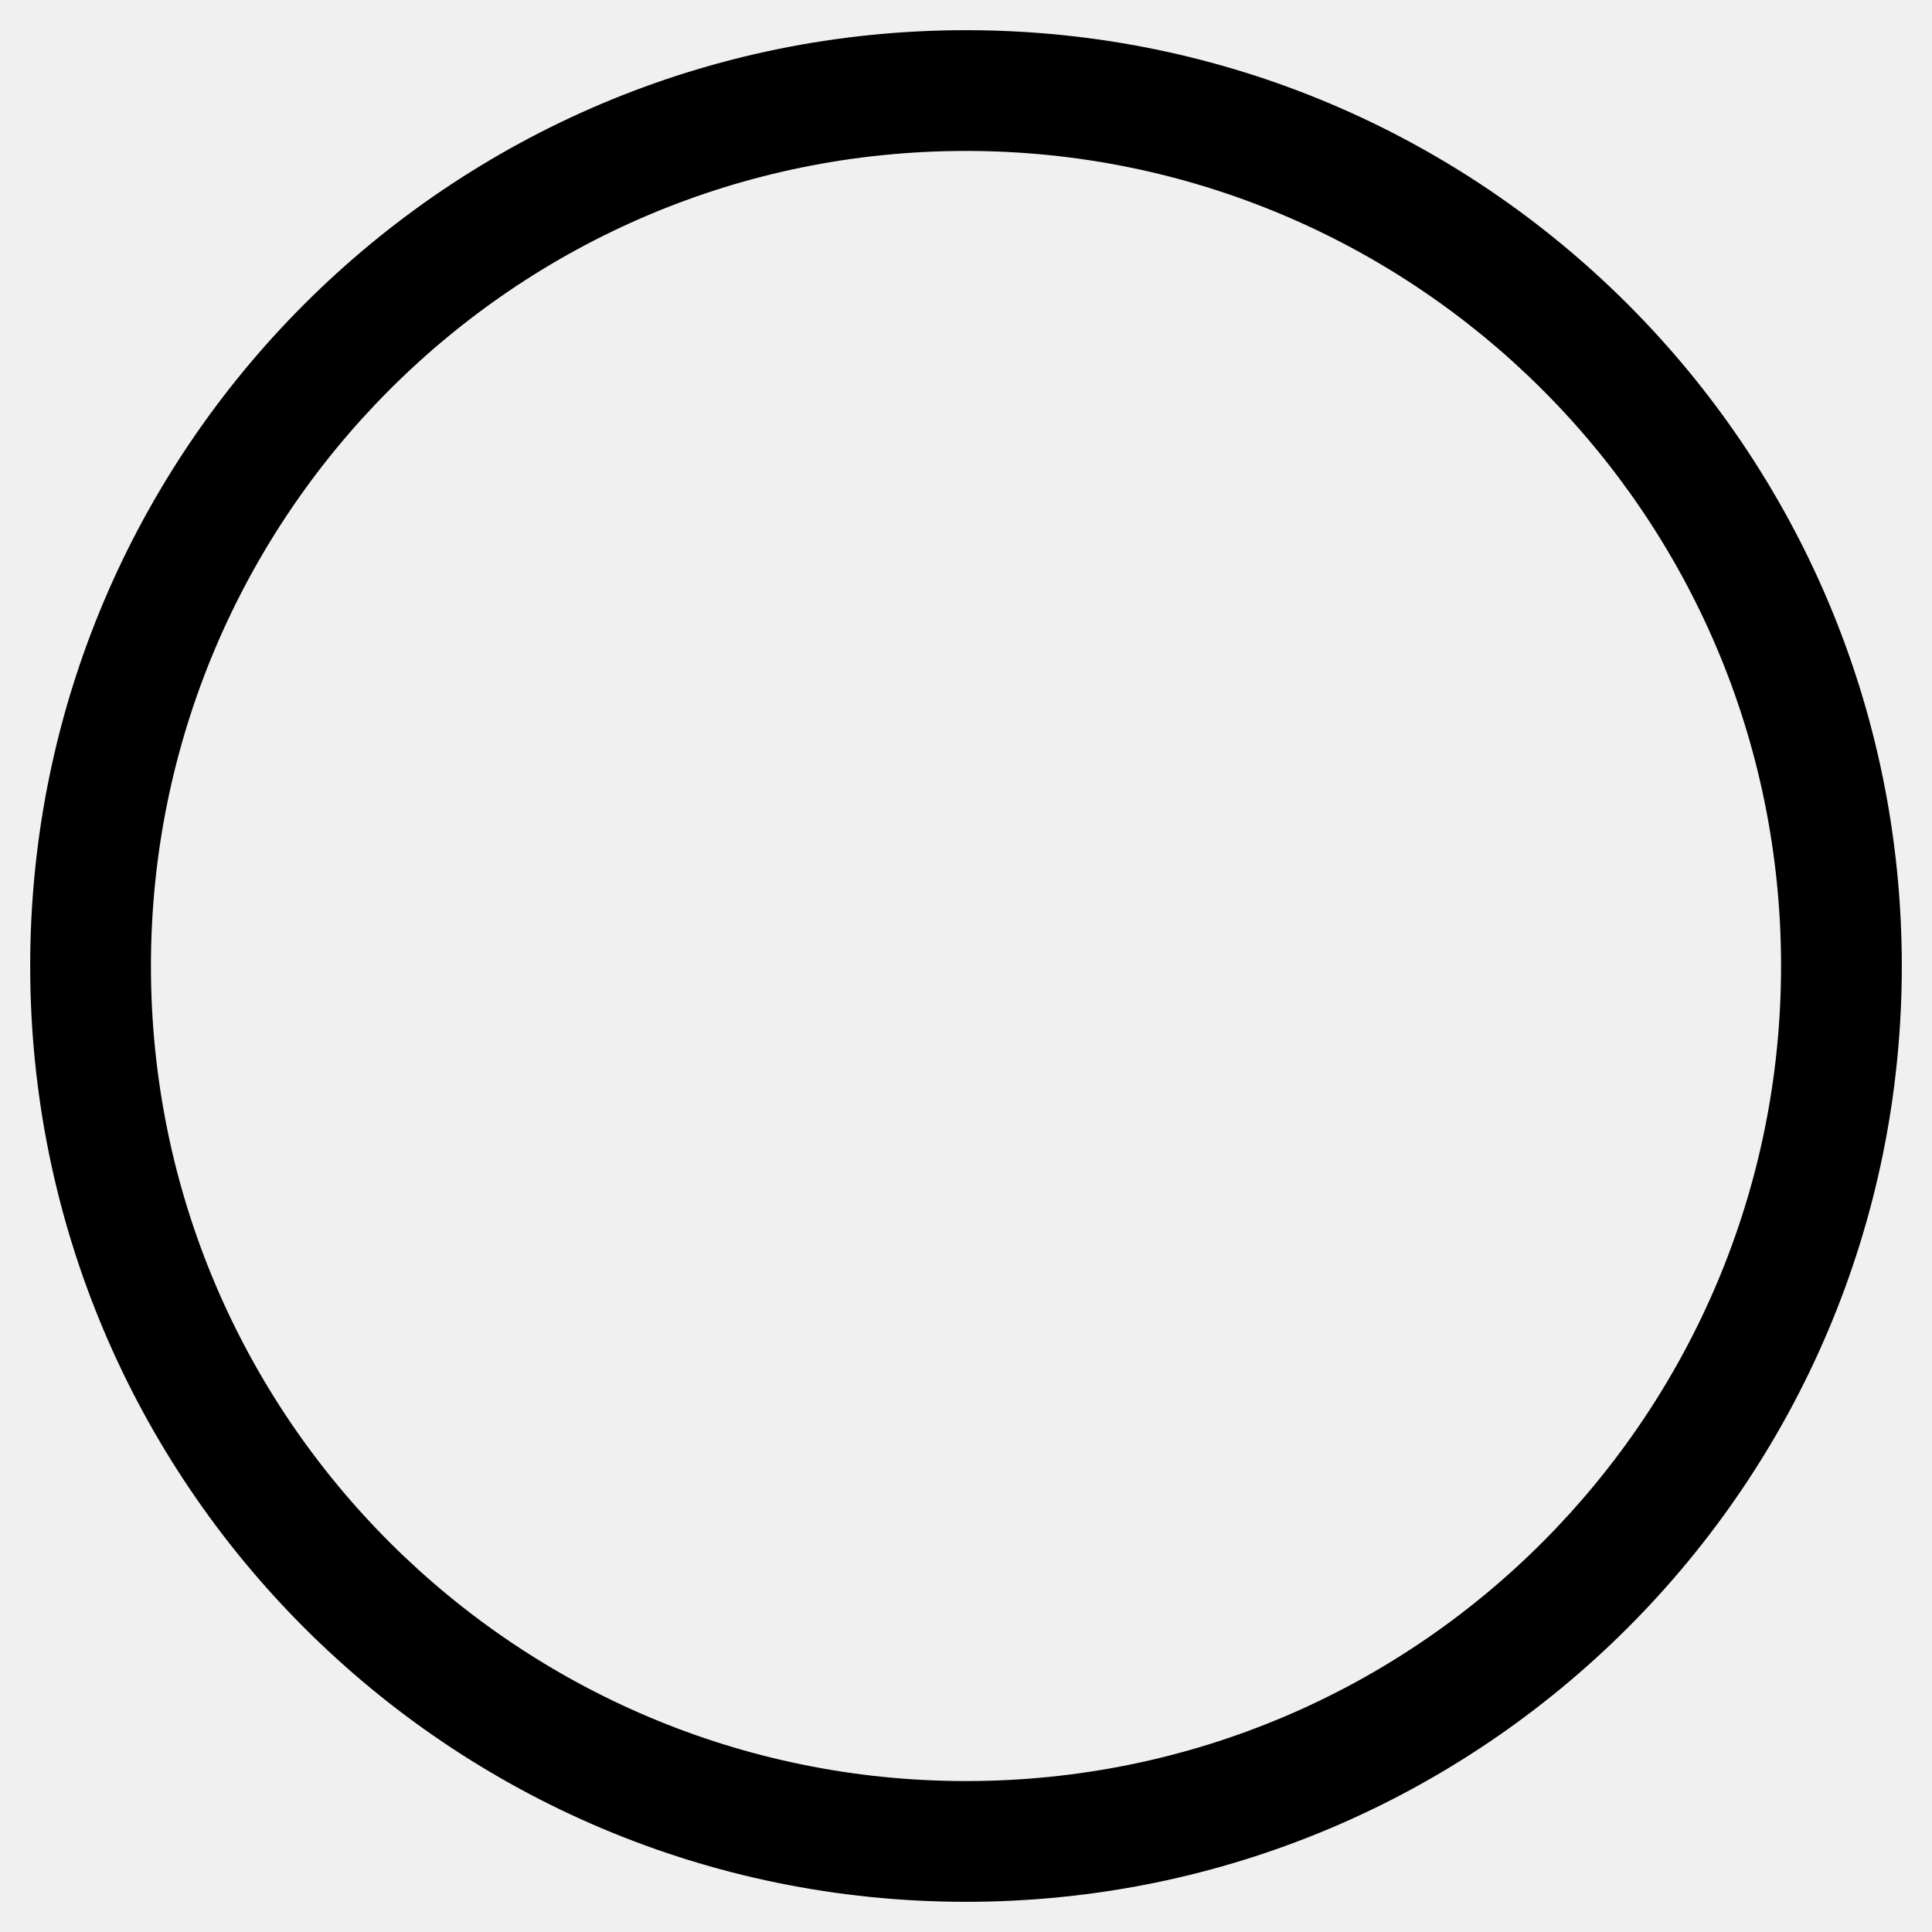
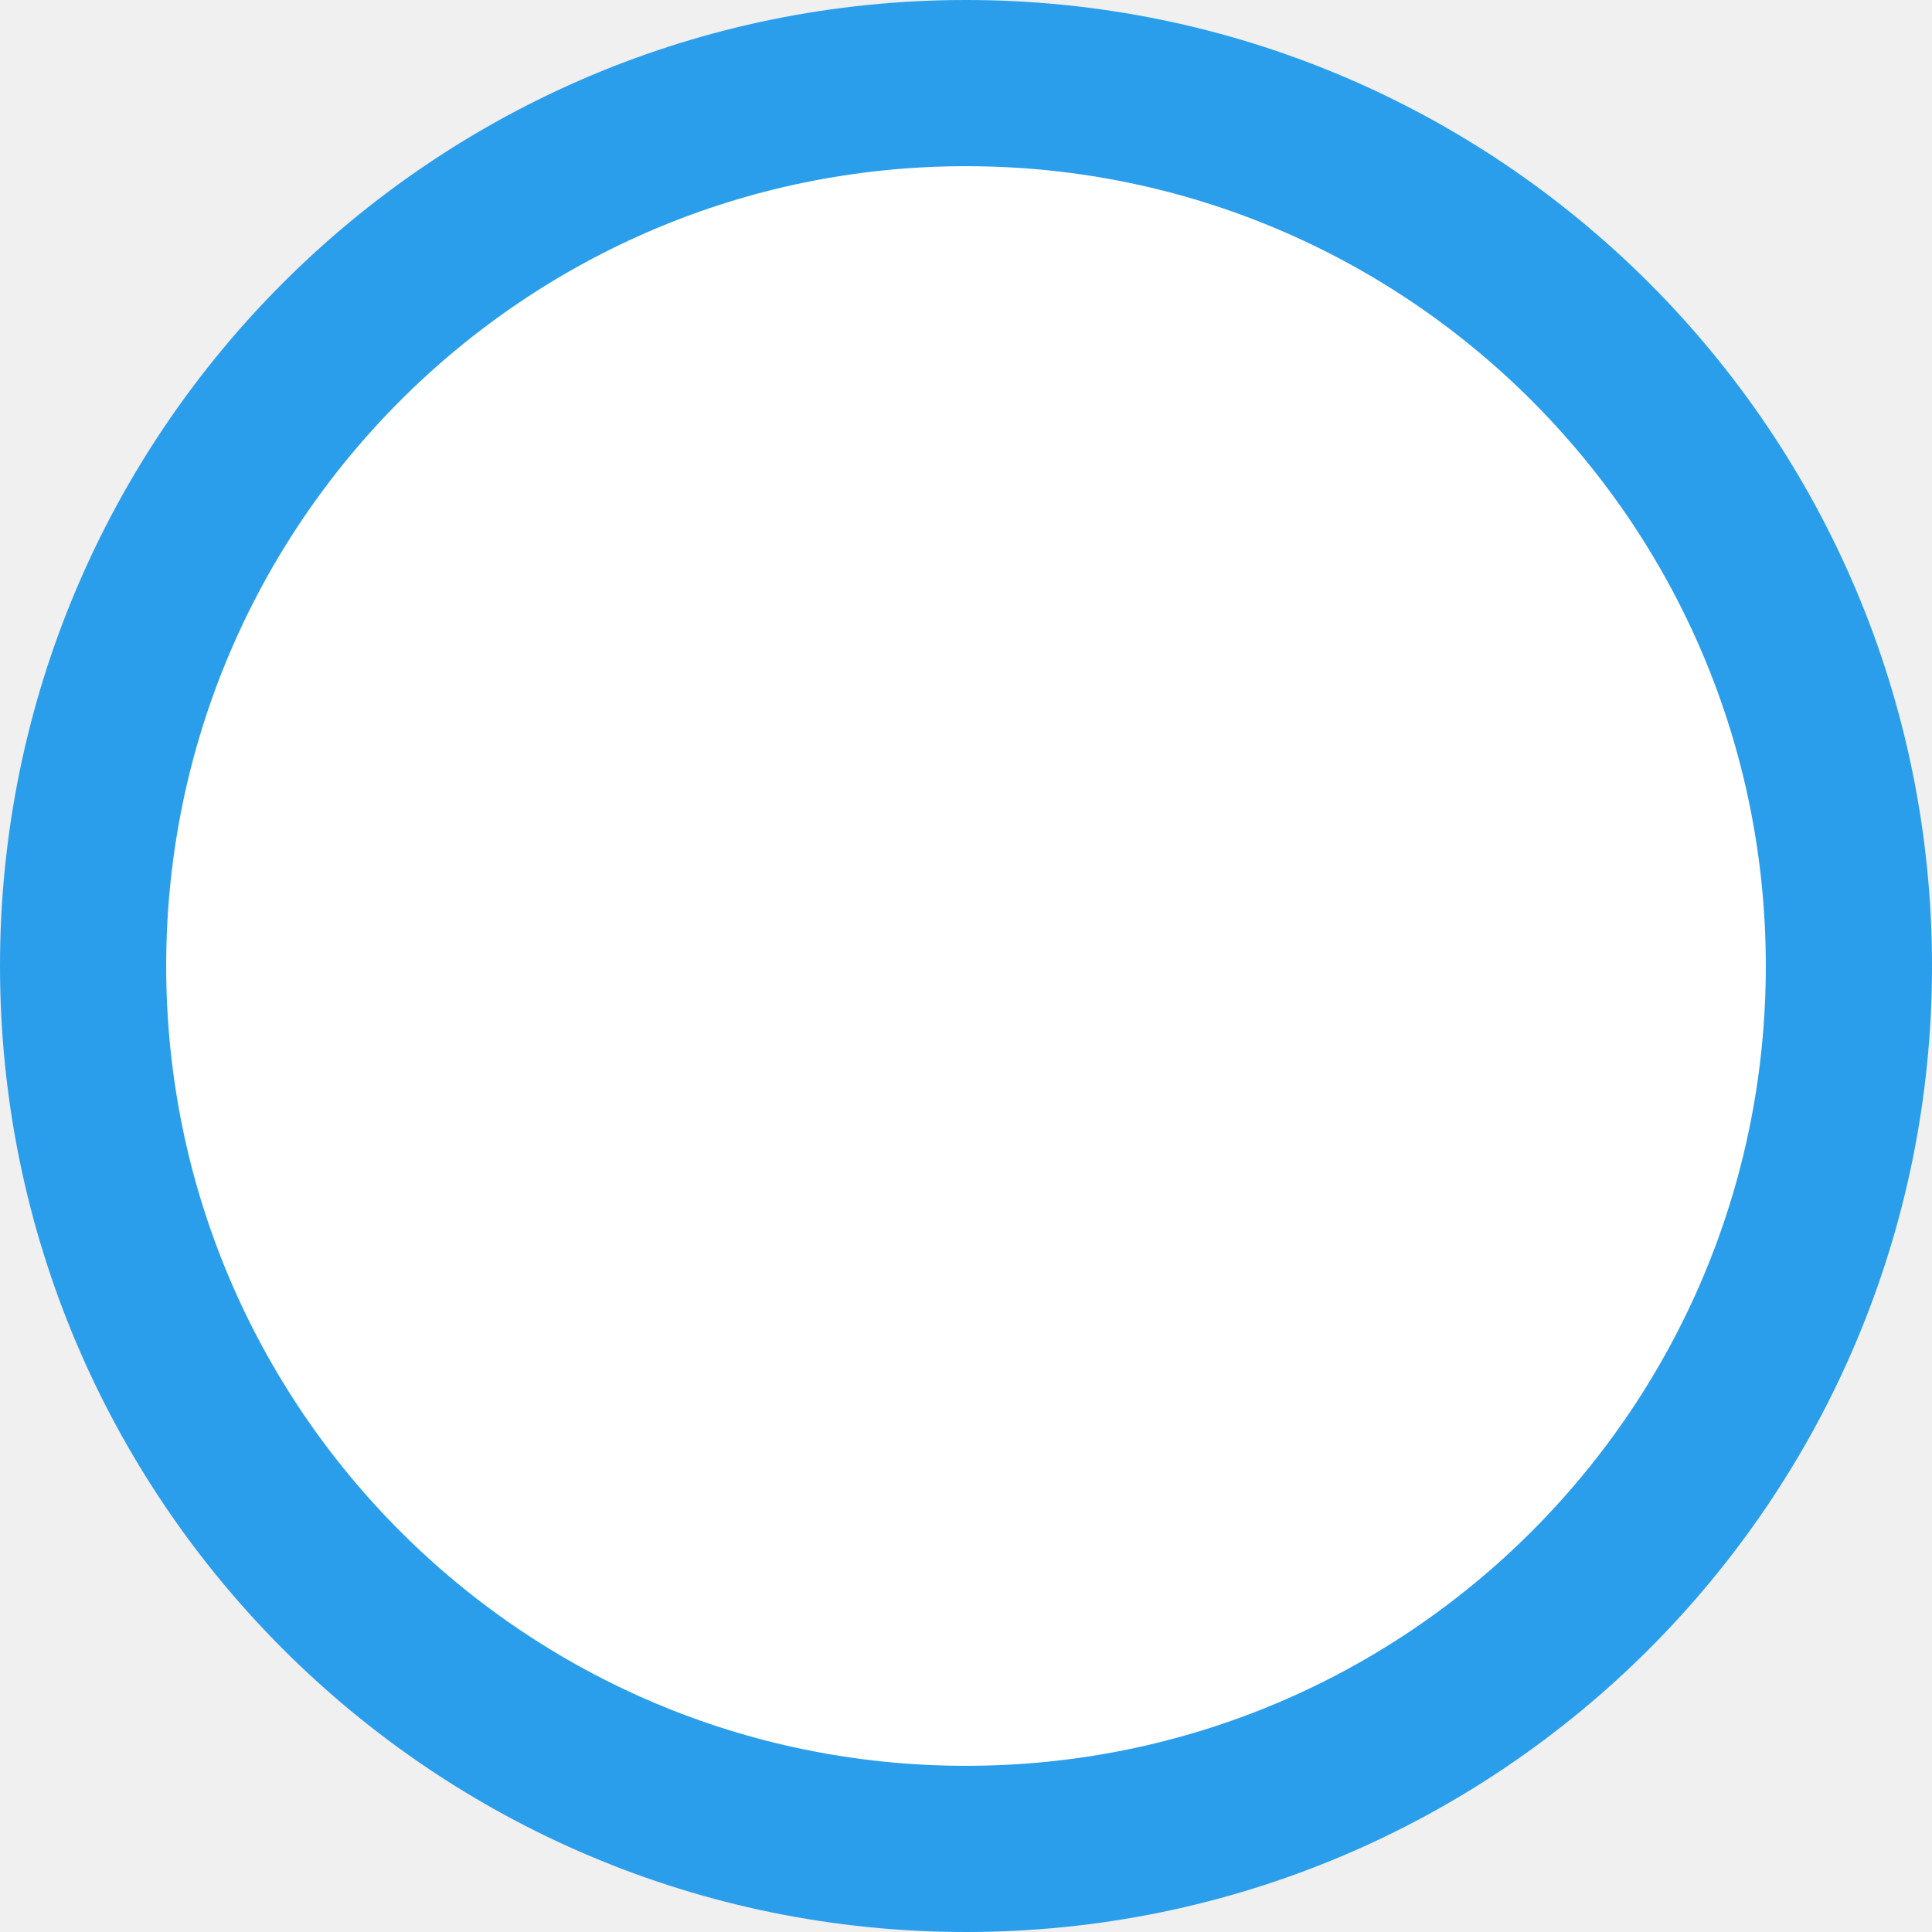
- <svg xmlns="http://www.w3.org/2000/svg" viewBox="0 0 512 512">
-   <path d="M256 8C119 8 8 119 8 256s111 248 248 248 248-111 248-248S393 8 256 8zm216 248c0 118.7-96.1 216-216 216-118.7 0-216-96.1-216-216 0-118.7 96.1-216 216-216 118.7 0 216 96.1 216 216z" />
+ <svg xmlns="http://www.w3.org/2000/svg" width="93" height="93" viewBox="0 0 93 93" fill="none">
+   <circle cx="46.5" cy="46.5" r="42.5" fill="white" stroke="#2B9EEB" stroke-width="8" />
</svg>
